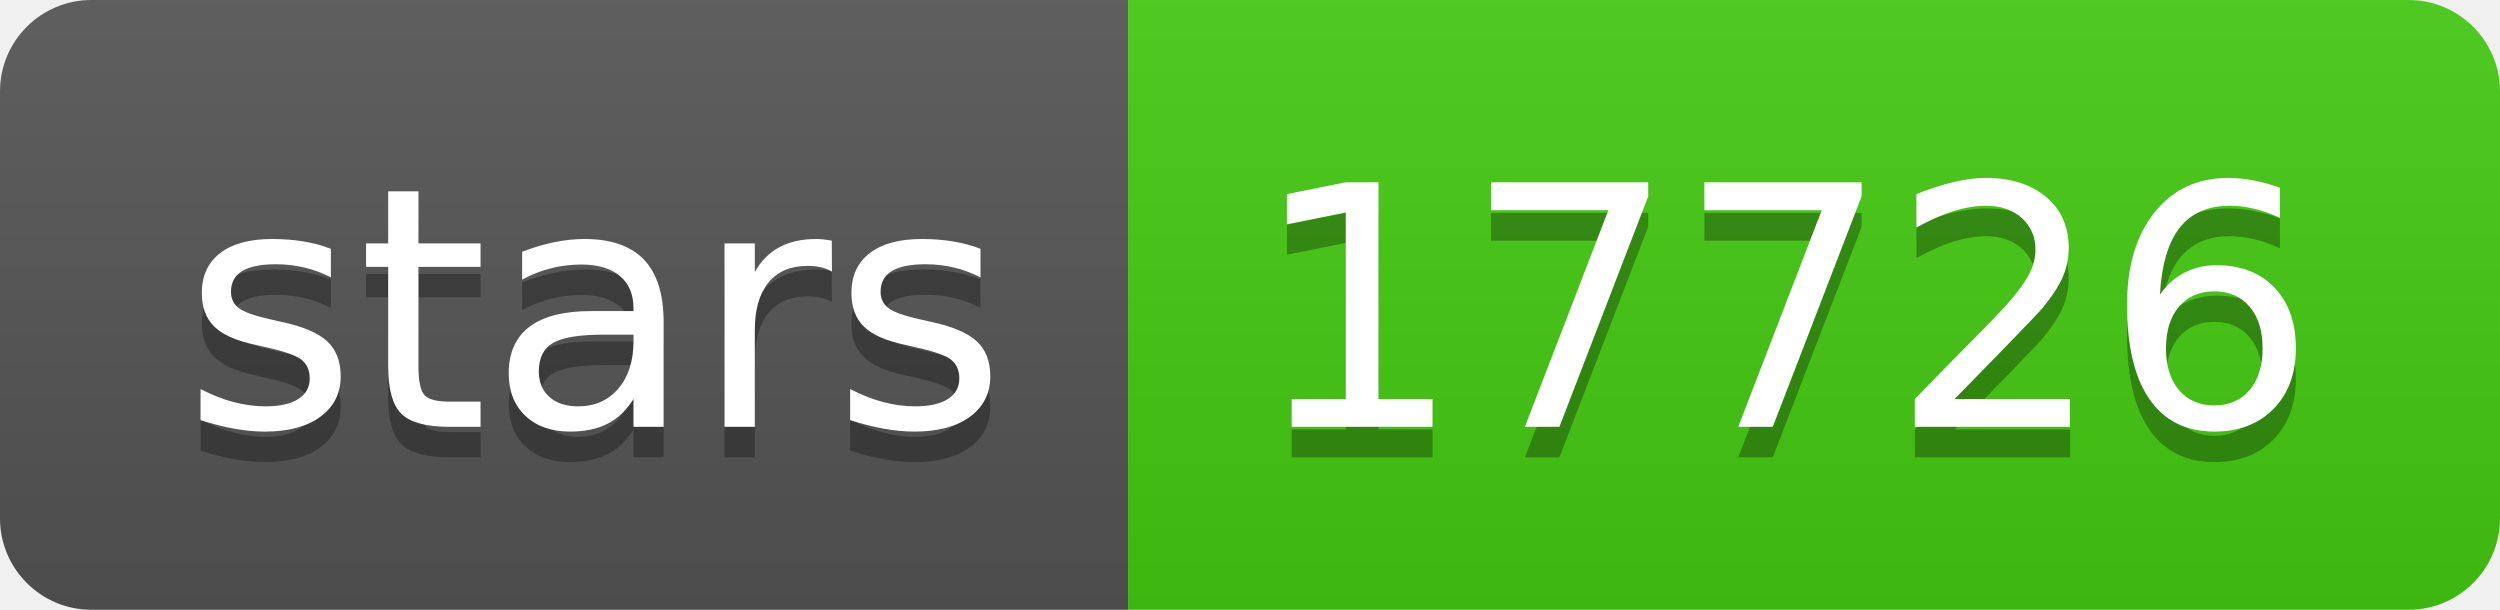
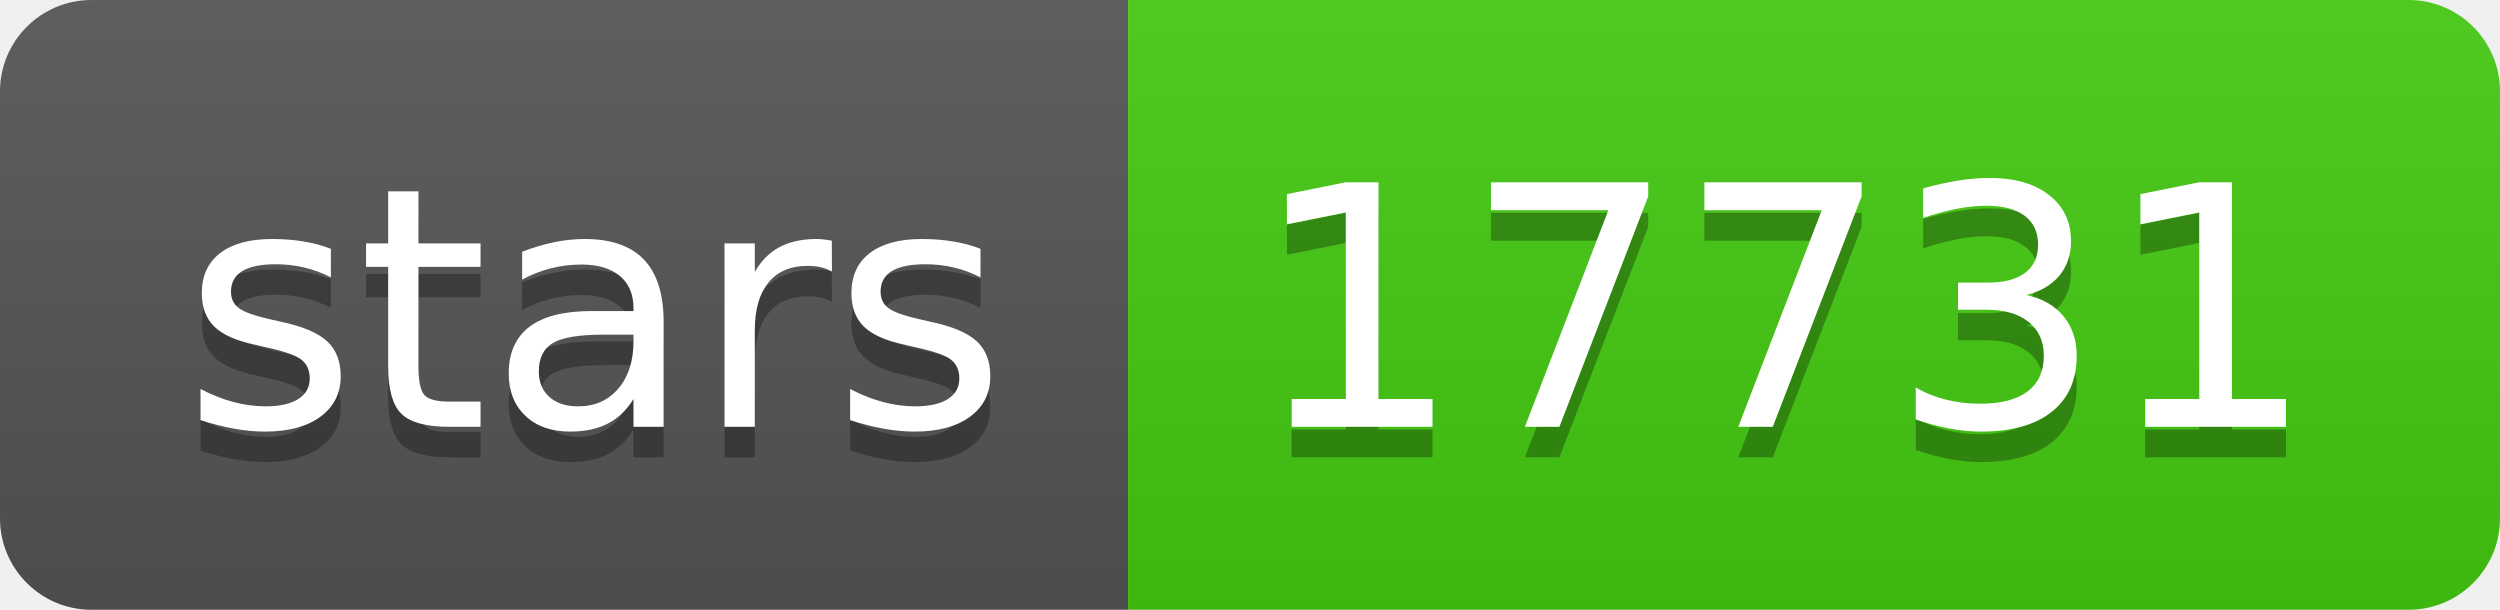
- <svg xmlns="http://www.w3.org/2000/svg" width="82" height="20" role="img" aria-label="stars: 17726">
+ <svg xmlns="http://www.w3.org/2000/svg" width="82" height="20" role="img" aria-label="stars: 17731">
  <linearGradient id="s" x2="0" y2="100%">
    <stop offset="0" stop-color="#bbb" stop-opacity=".1" />
    <stop offset="1" stop-opacity=".1" />
  </linearGradient>
  <clipPath id="r">
    <rect width="82" height="20" rx="3" fill="#fff" />
  </clipPath>
  <g clip-path="url(#r)">
    <rect width="37" height="20" fill="#555" />
    <rect x="37" width="45" height="20" fill="#4c1" />
    <rect width="82" height="20" fill="url(#s)" />
  </g>
  <g fill="#fff" text-anchor="middle" font-family="Verdana,Geneva,DejaVu Sans,sans-serif" text-rendering="geometricPrecision" font-size="110">
    <text aria-hidden="true" x="195" y="150" fill="#010101" fill-opacity=".3" transform="scale(.1)" textLength="270">stars</text>
    <text x="195" y="140" transform="scale(.1)" fill="#fff" textLength="270">stars</text>
-     <text aria-hidden="true" x="585" y="150" fill="#010101" fill-opacity=".3" transform="scale(.1)" textLength="350">17726</text>
-     <text x="585" y="140" transform="scale(.1)" fill="#fff" textLength="350">17726</text>
+     <text aria-hidden="true" x="585" y="150" fill="#010101" fill-opacity=".3" transform="scale(.1)" textLength="350">17731</text>
+     <text x="585" y="140" transform="scale(.1)" fill="#fff" textLength="350">17731</text>
  </g>
</svg>
